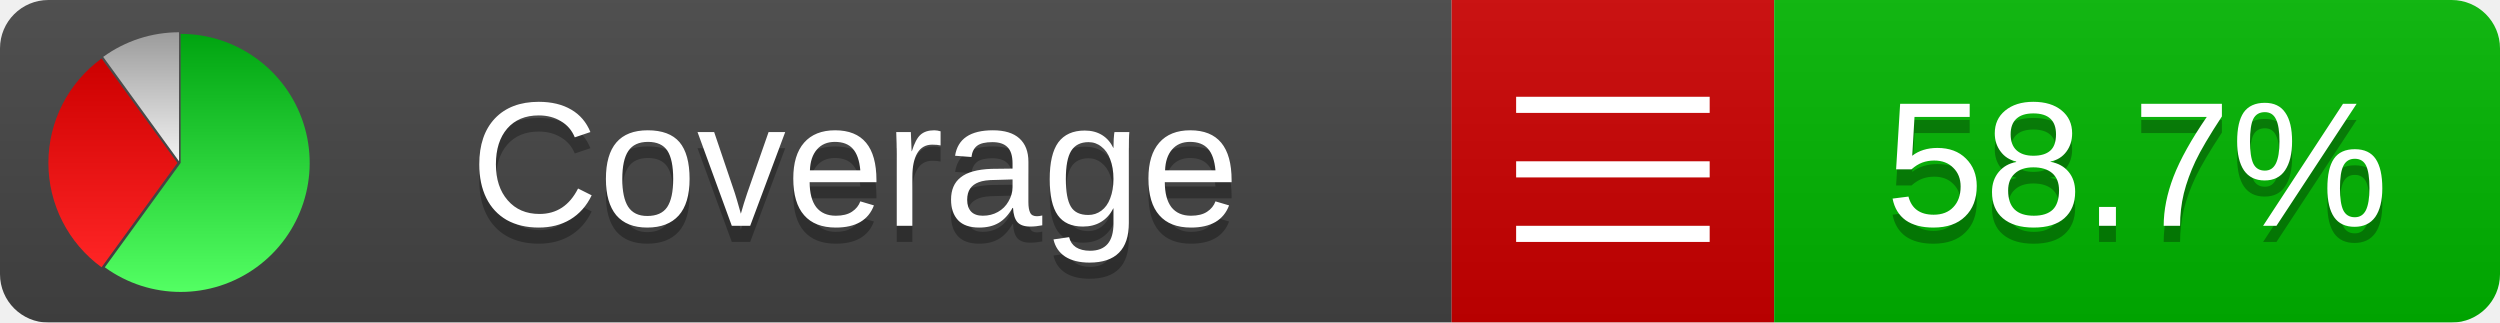
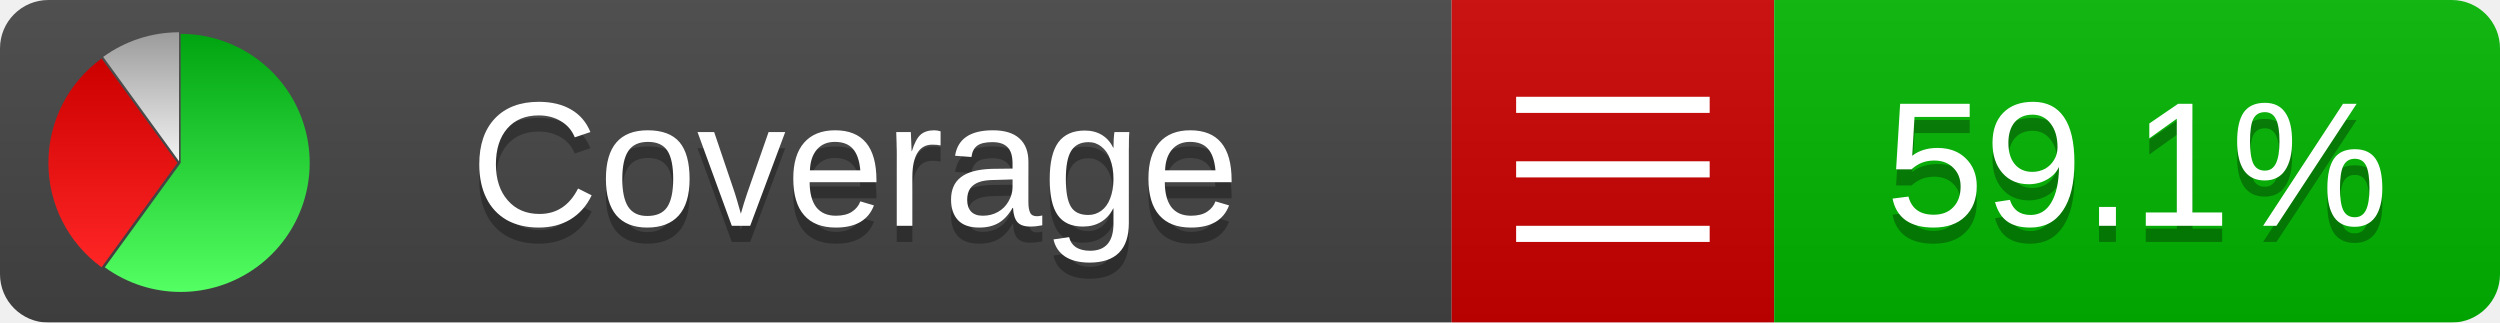
<svg xmlns="http://www.w3.org/2000/svg" xmlns:xlink="http://www.w3.org/1999/xlink" width="155" height="20">
  <style type="text/css">
          
            @keyframes fadeout {
              0 % { visibility: visible; opacity: 1; }
              40% { visibility: visible; opacity: 1; }
              50% { visibility: hidden; opacity: 0; }
              90% { visibility: hidden; opacity: 0; }
              100% { visibility: visible; opacity: 1; }
            }
            @keyframes fadein {
              0% { visibility: hidden; opacity: 0; }
              40% { visibility: hidden; opacity: 0; }
              50% { visibility: visible; opacity: 1; }
              90% { visibility: visible; opacity: 1; }
              100% { visibility: hidden; opacity: 0; }
            }
            .linecoverage {
                animation-duration: 10s;
                animation-name: fadeout;
                animation-iteration-count: infinite;
            }
            .branchcoverage {
                animation-duration: 10s;
                animation-name: fadein;
                animation-iteration-count: infinite;
            }
          
    </style>
  <defs>
    <linearGradient id="gradient" x2="0" y2="100%">
      <stop offset="0" stop-color="#bbb" stop-opacity=".1" />
      <stop offset="1" stop-opacity=".1" />
    </linearGradient>
    <linearGradient id="green" x2="0" y2="100%">
      <stop offset="0" stop-color="#00A410" />
      <stop offset="1" stop-color="#53FF63" />
    </linearGradient>
    <linearGradient id="red" x2="0" y2="100%">
      <stop offset="0" stop-color="#C00" />
      <stop offset="1" stop-color="#FF2525" />
    </linearGradient>
    <linearGradient id="gray" x2="0" y2="100%">
      <stop offset="0" stop-color="#9B9B9B" />
      <stop offset="1" stop-color="#F3F3F3" />
    </linearGradient>
    <mask id="mask">
      <rect width="155" height="20" rx="3" fill="#fff" />
    </mask>
    <g id="icon">
      <path style="fill:url(#green);" d="M205,202.5 l0,-200 a200,200 0 1,1 -117.558,361.803 z" />
      <path style="fill:url(#red);" d="M200,202.5 l-117.558,161.803 a200,200 0 0,1 0,-323.607 z" />
      <path style="fill:url(#gray);" d="M202.5,200 l-117.558,-161.803 a200,200 0 0,1 117.558,-38.196 z" />
    </g>
  </defs>
  <g mask="url(#mask)">
    <rect x="0" y="0" width="90" height="20" fill="#444" />
    <rect x="90" y="0" width="20" height="20" fill="#c00" />
    <rect x="110" y="0" width="45" height="20" fill="#00B600" />
    <rect x="0" y="0" width="155" height="20" fill="url(#gradient)" />
  </g>
  <g>
    <path class="" stroke="#fff" d="M94 6.5 h12 M94 10.5 h12 M94 14.5 h12" />
  </g>
  <g fill="#fff" text-anchor="middle" font-family="Verdana,Arial,Geneva,sans-serif" font-size="11">
    <a xlink:href="https://github.com/danielpalme/ReportGenerator" target="_top">
      <use xlink:href="#icon" transform="translate(3,2) scale(.04)" />
    </a>
    <text x="53" y="15" fill="#010101" fill-opacity=".3">Coverage</text>
    <text x="53" y="14" fill="#fff">Coverage</text>
-     <text class="" x="132.5" y="15" fill="#010101" fill-opacity=".3">58.7%</text>
-     <text class="" x="132.5" y="14">58.7%</text>
+     <text class="" x="132.5" y="15" fill="#010101" fill-opacity=".3">59.1%</text>
+     <text class="" x="132.5" y="14">59.1%</text>
  </g>
  <g>
    <rect class="" x="90" y="0" width="65" height="20" fill-opacity="0" />
  </g>
</svg>
